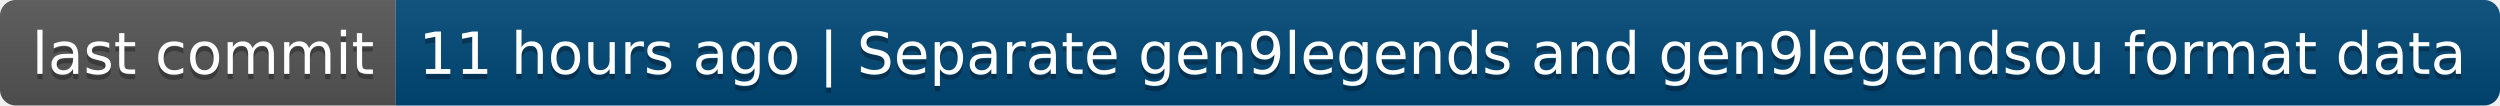
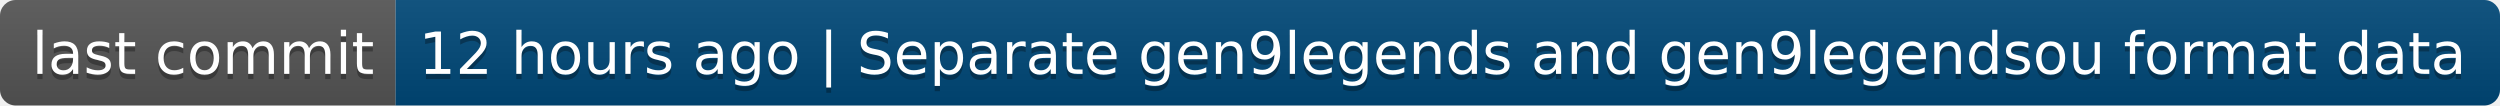
- <svg xmlns="http://www.w3.org/2000/svg" width="474" height="20" role="img" aria-label="last commit: 11 hours ago | Separate gen9legends and gen9legendsou format data">
+ <svg xmlns="http://www.w3.org/2000/svg" width="474" height="20" role="img" aria-label="last commit: 12 hours ago | Separate gen9legends and gen9legendsou format data">
  <linearGradient id="s" x2="0" y2="100%">
    <stop offset="0" stop-color="#bbb" stop-opacity=".1" />
    <stop offset="1" stop-opacity=".1" />
  </linearGradient>
  <clipPath id="r">
    <rect width="474" height="20" rx="3" fill="#fff" />
  </clipPath>
  <g clip-path="url(#r)">
    <rect width="75" height="20" fill="#555" />
    <rect x="75" width="399" height="20" fill="#004878" />
    <rect width="474" height="20" fill="url(#s)" />
  </g>
  <g fill="#fff" text-anchor="middle" font-family="Verdana,Geneva,DejaVu Sans,sans-serif" text-rendering="geometricPrecision" font-size="110">
    <text aria-hidden="true" x="385" y="150" fill="#010101" fill-opacity=".3" transform="scale(.1)" textLength="650">last commit</text>
    <text x="385" y="140" transform="scale(.1)" fill="#fff" textLength="650">last commit</text>
-     <text aria-hidden="true" x="2735" y="150" fill="#010101" fill-opacity=".3" transform="scale(.1)" textLength="3890">11 hours ago | Separate gen9legends and gen9legendsou format data</text>
-     <text x="2735" y="140" transform="scale(.1)" fill="#fff" textLength="3890">11 hours ago | Separate gen9legends and gen9legendsou format data</text>
+     <text aria-hidden="true" x="2735" y="150" fill="#010101" fill-opacity=".3" transform="scale(.1)" textLength="3890">12 hours ago | Separate gen9legends and gen9legendsou format data</text>
+     <text x="2735" y="140" transform="scale(.1)" fill="#fff" textLength="3890">12 hours ago | Separate gen9legends and gen9legendsou format data</text>
  </g>
</svg>
